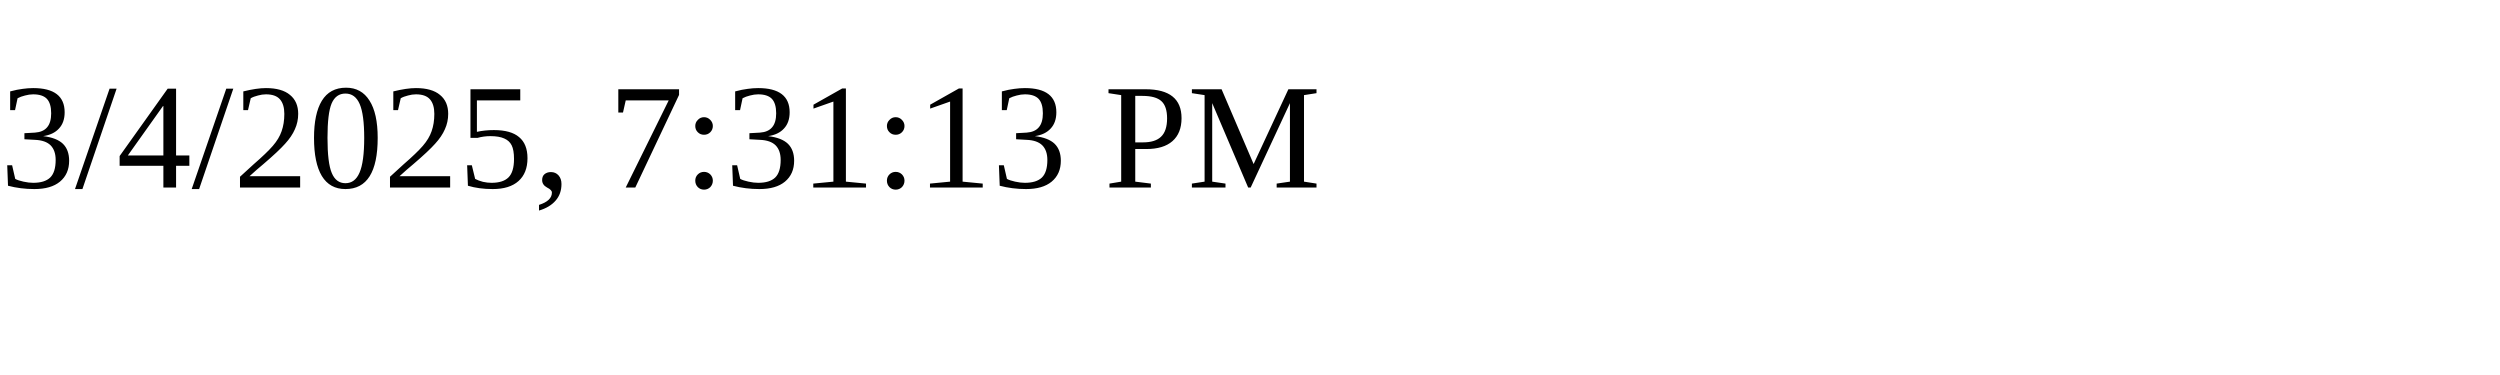
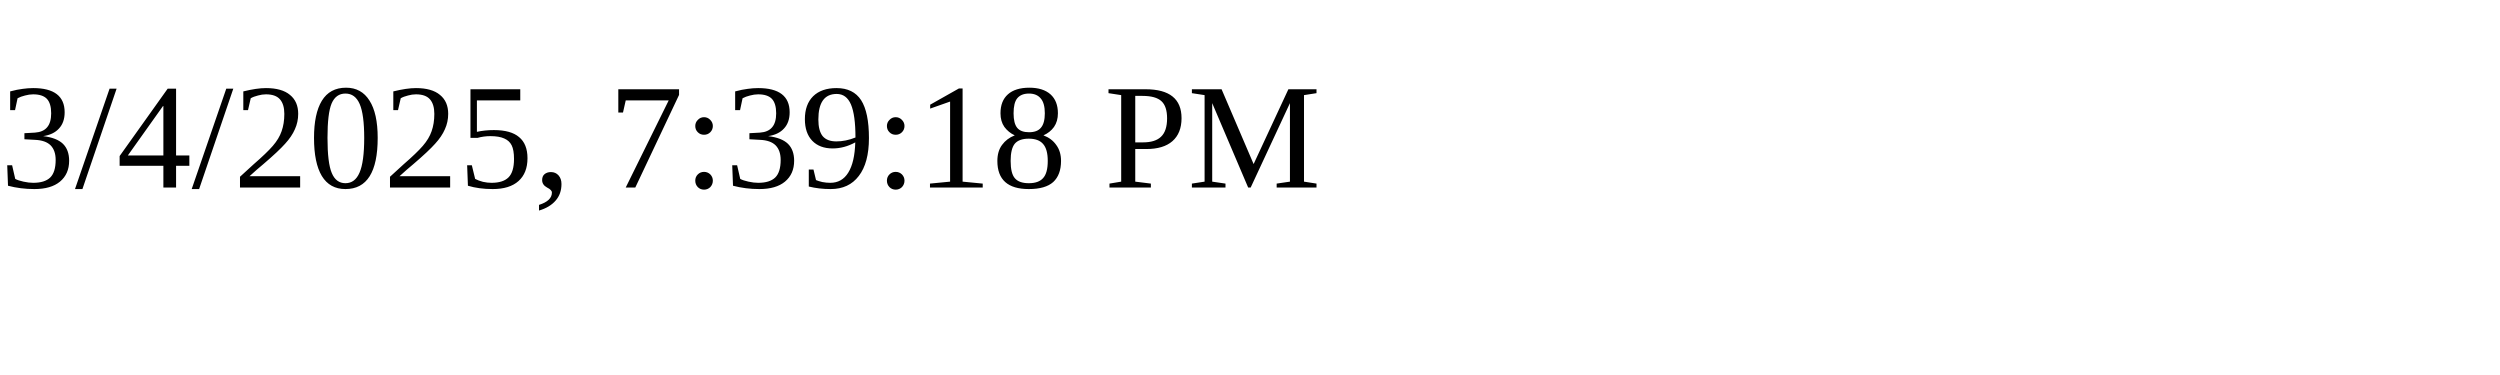
<svg xmlns="http://www.w3.org/2000/svg" height="30" width="200">
-   <text x="0" y="15">3/4/2025, 7:31:13 PM</text>
+   <text x="0" y="15">3/4/2025, 7:39:18 PM</text>
</svg>
